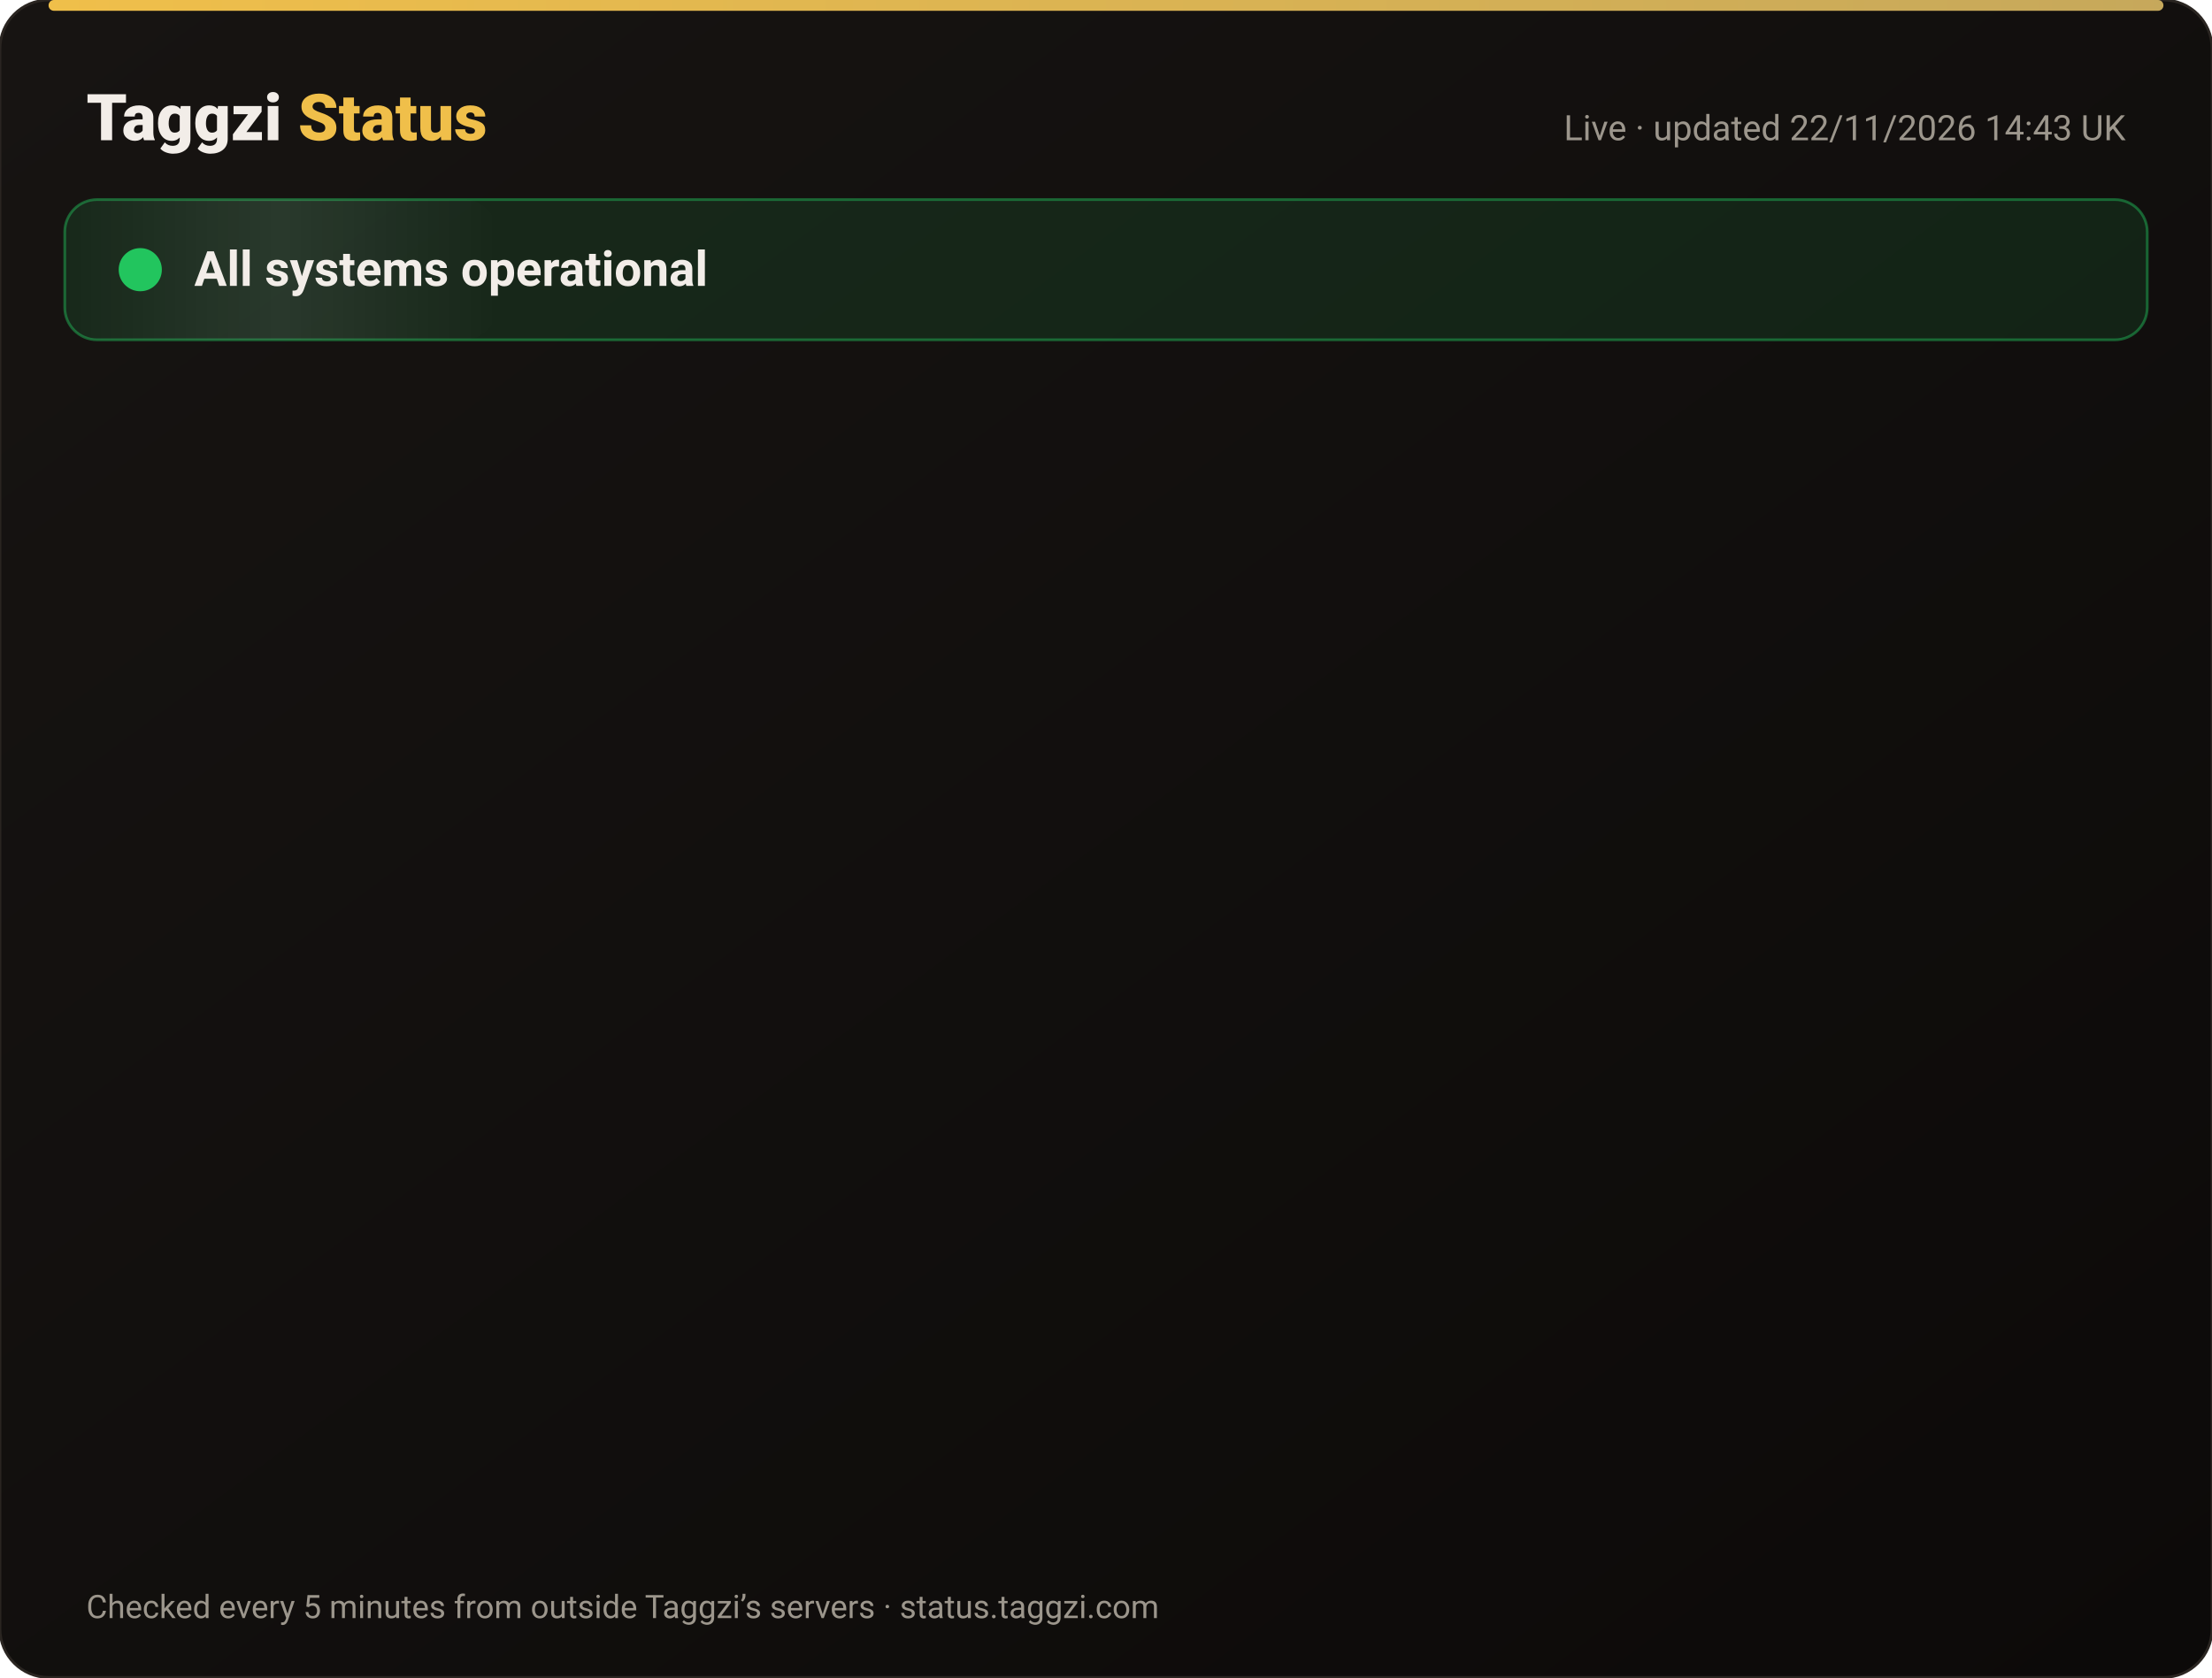
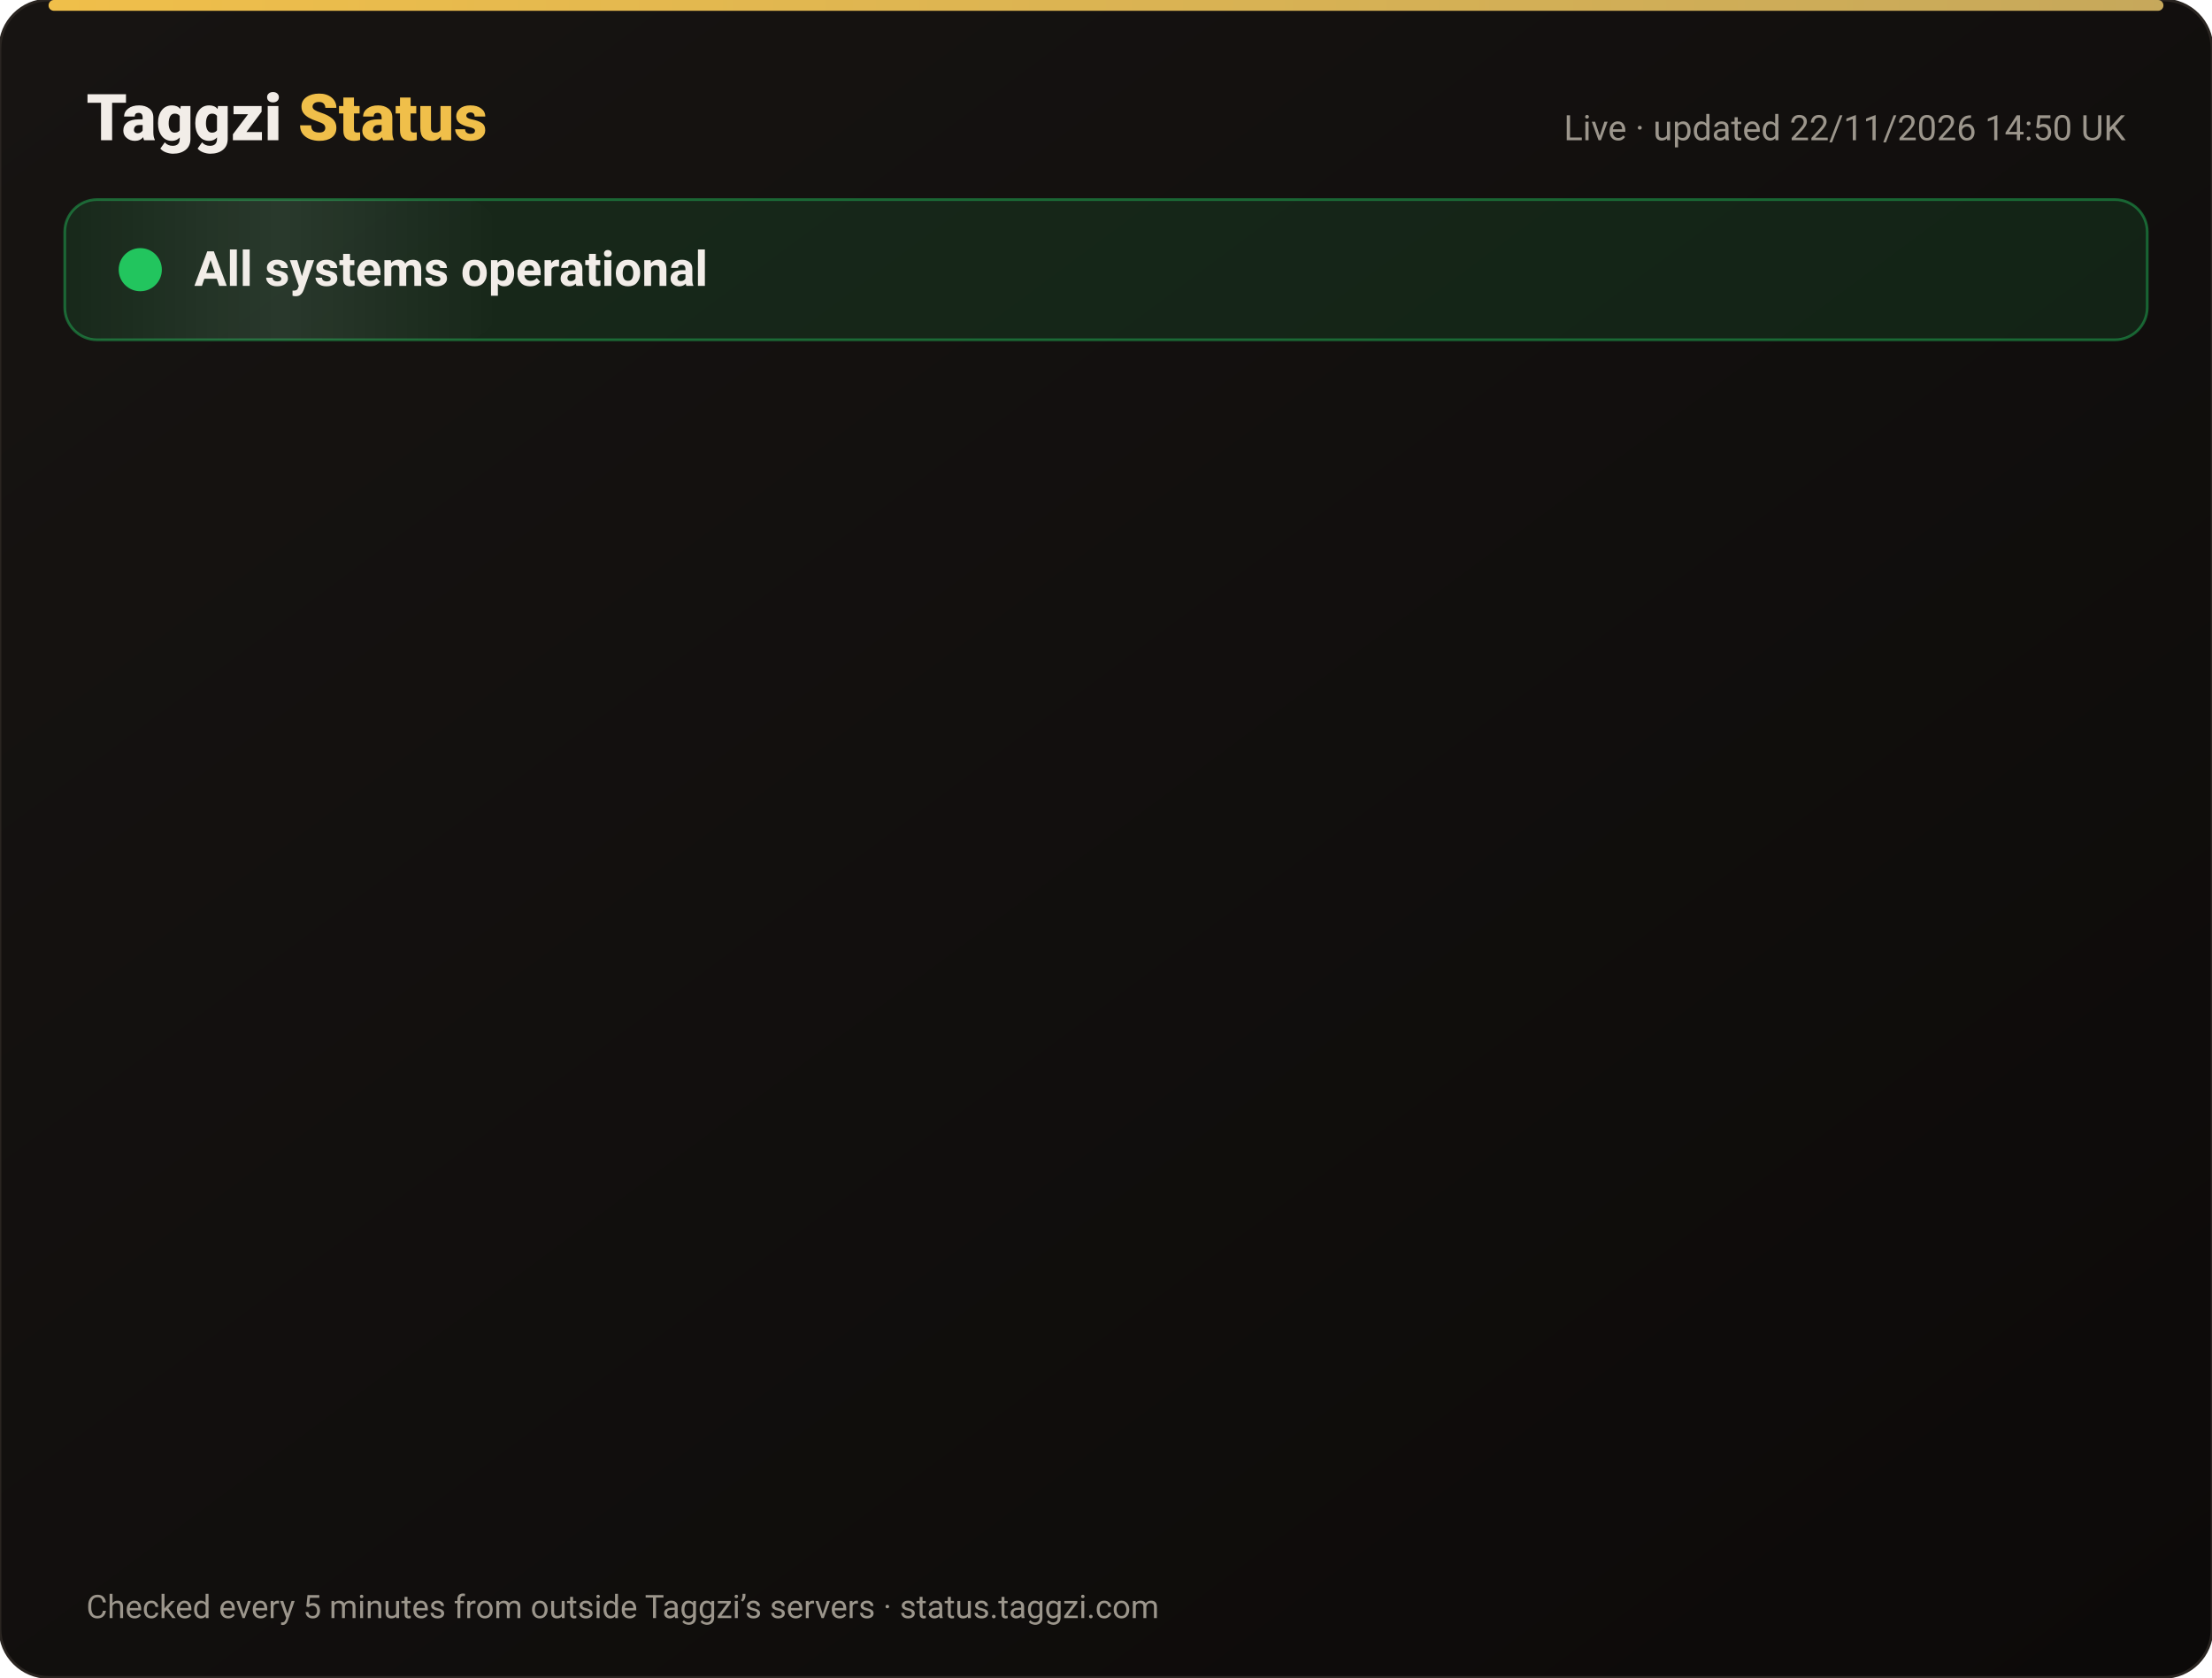
<svg xmlns="http://www.w3.org/2000/svg" width="820" height="622" viewBox="0 0 820 622" font-family="-apple-system,Segoe UI,Roboto,Helvetica,Arial,sans-serif">
  <defs>
    <linearGradient id="bg" x1="0" y1="0" x2="1" y2="1">
      <stop offset="0" stop-color="#171412" />
      <stop offset="1" stop-color="#0C0A09" />
    </linearGradient>
    <linearGradient id="gold" x1="0" x2="1">
      <stop offset="0" stop-color="#F0BF4A" />
      <stop offset="1" stop-color="#c6a85b" />
    </linearGradient>
    <linearGradient id="shine" x1="0" x2="1">
      <stop offset="0" stop-color="#fff" stop-opacity="0" />
      <stop offset=".5" stop-color="#fff" stop-opacity=".08" />
      <stop offset="1" stop-color="#fff" stop-opacity="0" />
    </linearGradient>
  </defs>
  <rect width="820" height="622" rx="18" fill="url(#bg)" stroke="#2a2521" />
  <rect x="18" y="0" width="784" height="4" rx="2" fill="url(#gold)" />
  <text x="32" y="52" font-size="24" font-weight="800" fill="#F2EDE8">Taggzi <tspan fill="#F0BF4A">Status</tspan>
  </text>
-   <text x="788" y="52" font-size="13" fill="#9C968C" text-anchor="end">Live · updated 22/11/2026 14:43 UK</text>
+   <text x="788" y="52" font-size="13" fill="#9C968C" text-anchor="end">Live · updated 22/11/2026 14:50 UK</text>
  <rect x="24" y="74" width="772" height="52" rx="12" fill="#22c55e" fill-opacity=".12" stroke="#22c55e" stroke-opacity=".45" />
  <rect x="24" y="74" width="160" height="52" rx="12" fill="url(#shine)">
    <animate attributeName="x" from="-160" to="820" dur="4s" repeatCount="indefinite" />
  </rect>
  <circle cx="52" cy="100" r="7" fill="#22c55e" />
  <circle cx="52" cy="100" r="7" fill="none" stroke="#22c55e" stroke-width="2">
    <animate attributeName="r" values="7;15;7" dur="2s" repeatCount="indefinite" />
    <animate attributeName="opacity" values=".9;0;.9" dur="2s" repeatCount="indefinite" />
  </circle>
  <text x="72" y="106" font-size="18" font-weight="700" fill="#F2EDE8">All systems operational</text>
  <g opacity="0">
    <animate attributeName="opacity" from="0" to="1" begin="0.00s" dur=".6s" fill="freeze" />
    <line x1="32" y1="188" x2="788" y2="188" stroke="#2a2521" />
    <circle cx="44" cy="166" r="6" fill="#22c55e">
      <animate attributeName="opacity" values="1;.45;1" dur="2.4s" begin="0.00s" repeatCount="indefinite" />
    </circle>
    <text x="62" y="171" font-size="15" font-weight="650" fill="#F2EDE8">Website</text>
    <text x="630" y="171" font-size="13" fill="#9C968C" text-anchor="end">99.98% uptime</text>
    <rect x="648" y="154" width="140" height="24" rx="12" fill="#22c55e" fill-opacity=".14" stroke="#22c55e" stroke-opacity=".5" />
    <text x="718" y="171" font-size="12" font-weight="700" fill="#22c55e" text-anchor="middle">Operational</text>
  </g>
  <g opacity="0">
    <animate attributeName="opacity" from="0" to="1" begin="0.15s" dur=".6s" fill="freeze" />
    <line x1="32" y1="234" x2="788" y2="234" stroke="#2a2521" />
    <circle cx="44" cy="212" r="6" fill="#22c55e">
      <animate attributeName="opacity" values="1;.45;1" dur="2.4s" begin="0.15s" repeatCount="indefinite" />
    </circle>
    <text x="62" y="217" font-size="15" font-weight="650" fill="#F2EDE8">Tag scans</text>
    <text x="630" y="217" font-size="13" fill="#9C968C" text-anchor="end">99.98% uptime</text>
    <rect x="648" y="200" width="140" height="24" rx="12" fill="#22c55e" fill-opacity=".14" stroke="#22c55e" stroke-opacity=".5" />
    <text x="718" y="217" font-size="12" font-weight="700" fill="#22c55e" text-anchor="middle">Operational</text>
  </g>
  <g opacity="0">
    <animate attributeName="opacity" from="0" to="1" begin="0.30s" dur=".6s" fill="freeze" />
    <line x1="32" y1="280" x2="788" y2="280" stroke="#2a2521" />
    <circle cx="44" cy="258" r="6" fill="#22c55e">
      <animate attributeName="opacity" values="1;.45;1" dur="2.4s" begin="0.30s" repeatCount="indefinite" />
    </circle>
    <text x="62" y="263" font-size="15" font-weight="650" fill="#F2EDE8">Manual tag lookup</text>
    <text x="630" y="263" font-size="13" fill="#9C968C" text-anchor="end">99.98% uptime</text>
    <rect x="648" y="246" width="140" height="24" rx="12" fill="#22c55e" fill-opacity=".14" stroke="#22c55e" stroke-opacity=".5" />
    <text x="718" y="263" font-size="12" font-weight="700" fill="#22c55e" text-anchor="middle">Operational</text>
  </g>
  <g opacity="0">
    <animate attributeName="opacity" from="0" to="1" begin="0.45s" dur=".6s" fill="freeze" />
    <line x1="32" y1="326" x2="788" y2="326" stroke="#2a2521" />
    <circle cx="44" cy="304" r="6" fill="#22c55e">
      <animate attributeName="opacity" values="1;.45;1" dur="2.4s" begin="0.45s" repeatCount="indefinite" />
    </circle>
    <text x="62" y="309" font-size="15" font-weight="650" fill="#F2EDE8">App &amp; login</text>
    <text x="630" y="309" font-size="13" fill="#9C968C" text-anchor="end">99.98% uptime</text>
    <rect x="648" y="292" width="140" height="24" rx="12" fill="#22c55e" fill-opacity=".14" stroke="#22c55e" stroke-opacity=".5" />
    <text x="718" y="309" font-size="12" font-weight="700" fill="#22c55e" text-anchor="middle">Operational</text>
  </g>
  <g opacity="0">
    <animate attributeName="opacity" from="0" to="1" begin="0.60s" dur=".6s" fill="freeze" />
    <line x1="32" y1="372" x2="788" y2="372" stroke="#2a2521" />
    <circle cx="44" cy="350" r="6" fill="#22c55e">
      <animate attributeName="opacity" values="1;.45;1" dur="2.4s" begin="0.60s" repeatCount="indefinite" />
    </circle>
    <text x="62" y="355" font-size="15" font-weight="650" fill="#F2EDE8">Community alerts</text>
    <text x="630" y="355" font-size="13" fill="#9C968C" text-anchor="end">99.98% uptime</text>
    <rect x="648" y="338" width="140" height="24" rx="12" fill="#22c55e" fill-opacity=".14" stroke="#22c55e" stroke-opacity=".5" />
    <text x="718" y="355" font-size="12" font-weight="700" fill="#22c55e" text-anchor="middle">Operational</text>
  </g>
  <g opacity="0">
    <animate attributeName="opacity" from="0" to="1" begin="0.75s" dur=".6s" fill="freeze" />
    <line x1="32" y1="418" x2="788" y2="418" stroke="#2a2521" />
    <circle cx="44" cy="396" r="6" fill="#22c55e">
      <animate attributeName="opacity" values="1;.45;1" dur="2.4s" begin="0.75s" repeatCount="indefinite" />
    </circle>
    <text x="62" y="401" font-size="15" font-weight="650" fill="#F2EDE8">Private calling</text>
    <text x="630" y="401" font-size="13" fill="#9C968C" text-anchor="end">99.98% uptime</text>
    <rect x="648" y="384" width="140" height="24" rx="12" fill="#22c55e" fill-opacity=".14" stroke="#22c55e" stroke-opacity=".5" />
    <text x="718" y="401" font-size="12" font-weight="700" fill="#22c55e" text-anchor="middle">Operational</text>
  </g>
  <g opacity="0">
    <animate attributeName="opacity" from="0" to="1" begin="0.90s" dur=".6s" fill="freeze" />
    <line x1="32" y1="464" x2="788" y2="464" stroke="#2a2521" />
    <circle cx="44" cy="442" r="6" fill="#22c55e">
      <animate attributeName="opacity" values="1;.45;1" dur="2.4s" begin="0.90s" repeatCount="indefinite" />
    </circle>
    <text x="62" y="447" font-size="15" font-weight="650" fill="#F2EDE8">Payments</text>
    <text x="630" y="447" font-size="13" fill="#9C968C" text-anchor="end">99.97% uptime</text>
    <rect x="648" y="430" width="140" height="24" rx="12" fill="#22c55e" fill-opacity=".14" stroke="#22c55e" stroke-opacity=".5" />
    <text x="718" y="447" font-size="12" font-weight="700" fill="#22c55e" text-anchor="middle">Operational</text>
  </g>
  <g opacity="0">
    <animate attributeName="opacity" from="0" to="1" begin="1.05s" dur=".6s" fill="freeze" />
    <line x1="32" y1="510" x2="788" y2="510" stroke="#2a2521" />
    <circle cx="44" cy="488" r="6" fill="#22c55e">
      <animate attributeName="opacity" values="1;.45;1" dur="2.4s" begin="1.05s" repeatCount="indefinite" />
    </circle>
    <text x="62" y="493" font-size="15" font-weight="650" fill="#F2EDE8">Email &amp; support</text>
    <text x="630" y="493" font-size="13" fill="#9C968C" text-anchor="end">99.98% uptime</text>
    <rect x="648" y="476" width="140" height="24" rx="12" fill="#22c55e" fill-opacity=".14" stroke="#22c55e" stroke-opacity=".5" />
    <text x="718" y="493" font-size="12" font-weight="700" fill="#22c55e" text-anchor="middle">Operational</text>
  </g>
  <g opacity="0">
    <animate attributeName="opacity" from="0" to="1" begin="1.20s" dur=".6s" fill="freeze" />
    <line x1="32" y1="556" x2="788" y2="556" stroke="#2a2521" />
    <circle cx="44" cy="534" r="6" fill="#22c55e">
      <animate attributeName="opacity" values="1;.45;1" dur="2.4s" begin="1.20s" repeatCount="indefinite" />
    </circle>
    <text x="62" y="539" font-size="15" font-weight="650" fill="#F2EDE8">Secure connection (SSL)</text>
    <text x="630" y="539" font-size="13" fill="#9C968C" text-anchor="end">100.00% uptime</text>
    <rect x="648" y="522" width="140" height="24" rx="12" fill="#22c55e" fill-opacity=".14" stroke="#22c55e" stroke-opacity=".5" />
    <text x="718" y="539" font-size="12" font-weight="700" fill="#22c55e" text-anchor="middle">Operational</text>
  </g>
  <text x="32" y="600" font-size="12" fill="#9C968C">Checked every 5 minutes from outside Taggzi’s servers · status.taggzi.com</text>
</svg>
